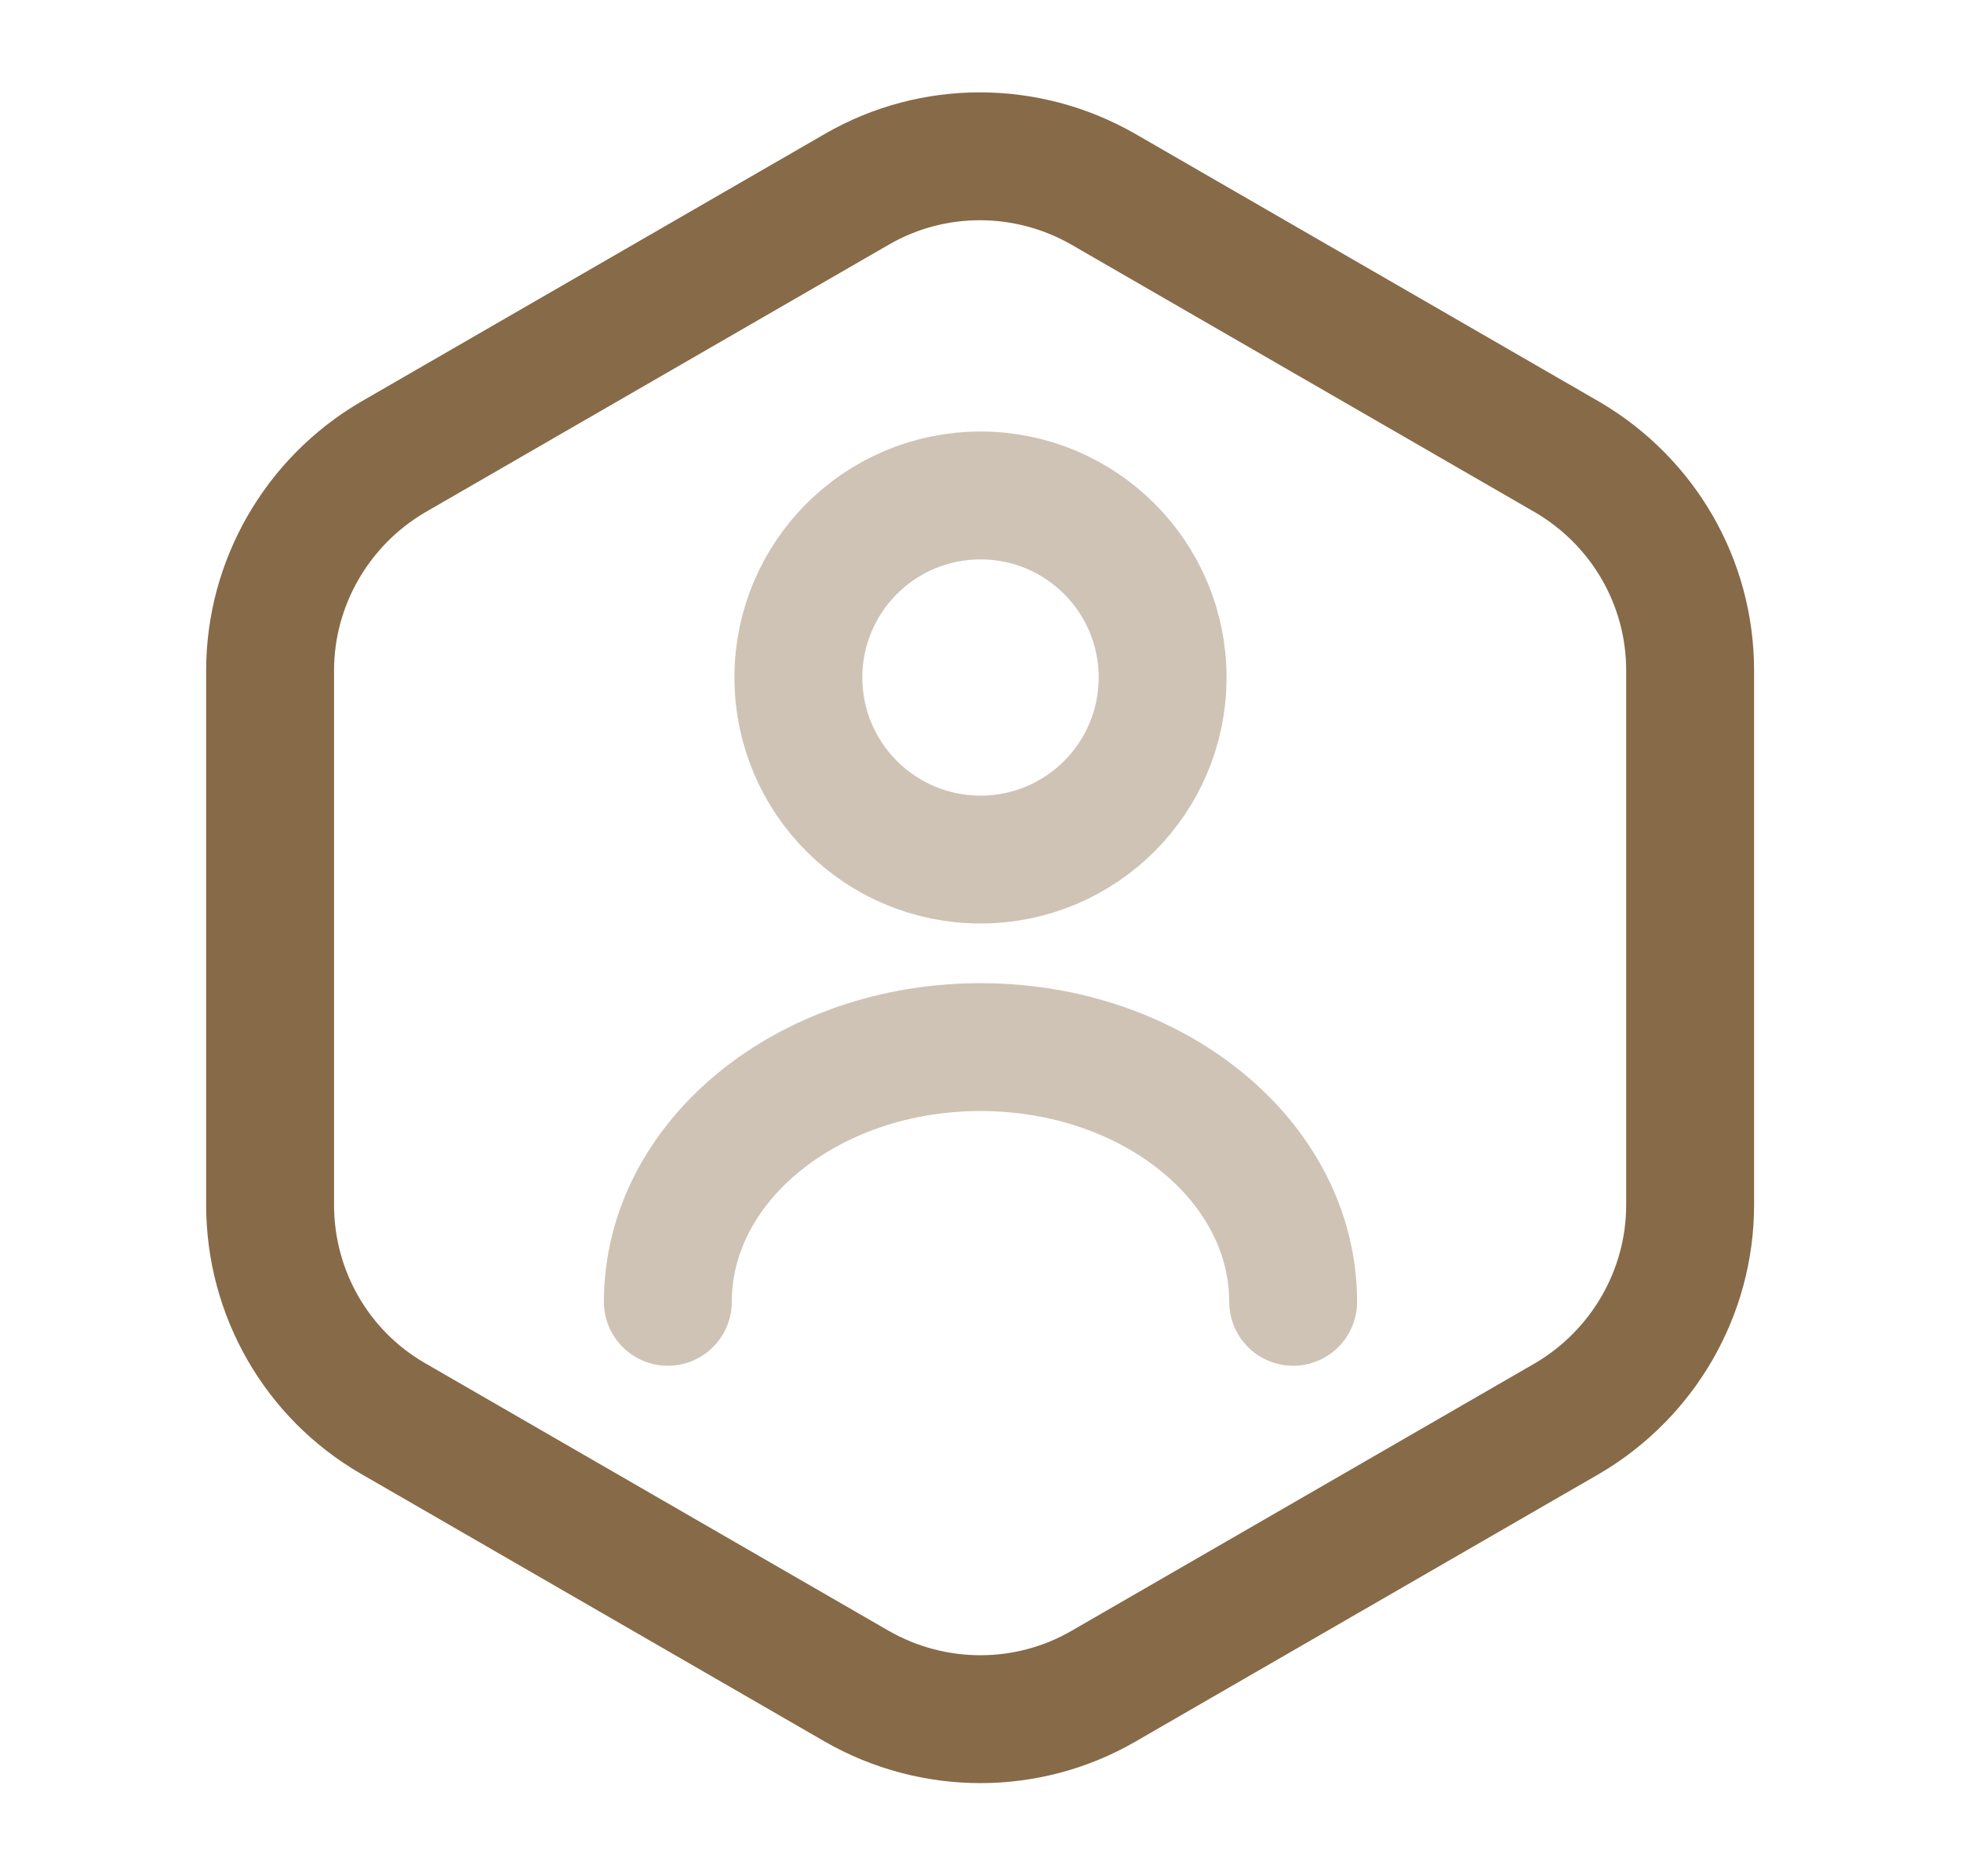
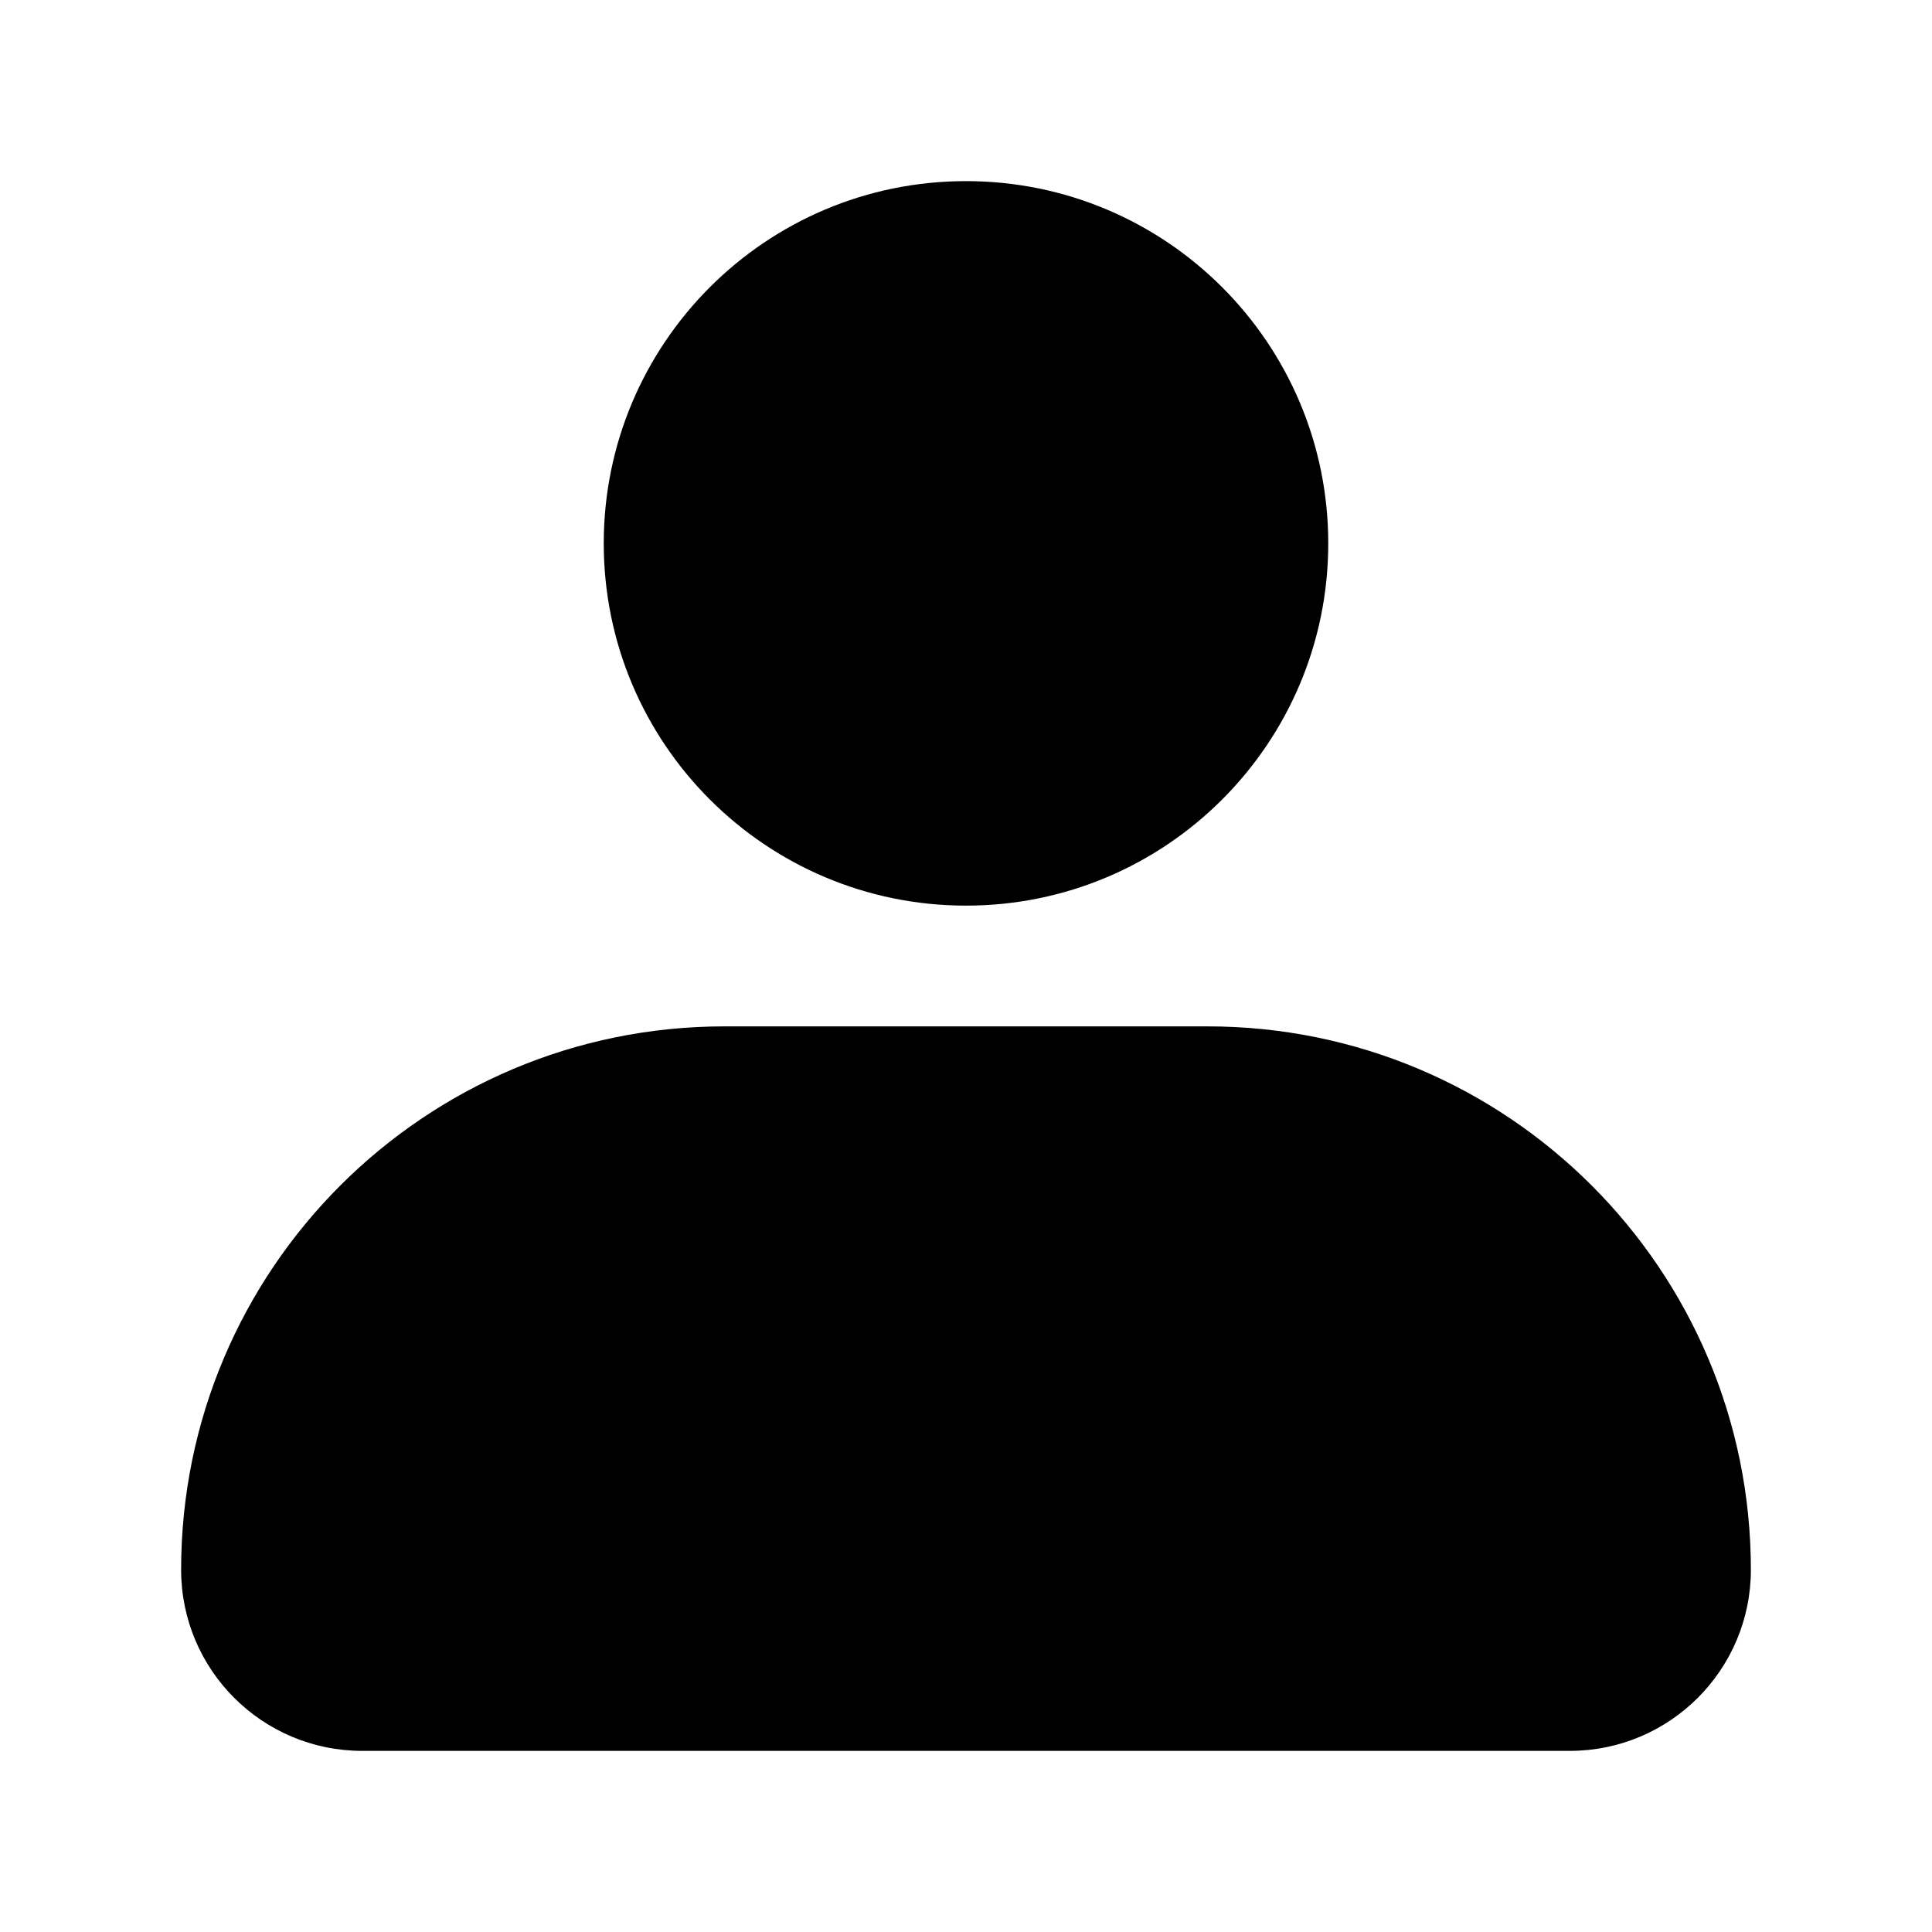
- <svg xmlns="http://www.w3.org/2000/svg" width="23" height="22" viewBox="0 0 23 22" fill="none">
-   <path d="M19.823 7.865V14.135C19.823 15.162 19.273 16.115 18.384 16.638L12.939 19.782C12.05 20.295 10.95 20.295 10.052 19.782L4.607 16.638C3.718 16.124 3.168 15.171 3.168 14.135V7.865C3.168 6.839 3.718 5.885 4.607 5.363L10.052 2.219C10.941 1.705 12.041 1.705 12.939 2.219L18.384 5.363C19.273 5.885 19.823 6.829 19.823 7.865Z" stroke="#876A48" stroke-width="1.5" stroke-linecap="round" stroke-linejoin="round" />
-   <path opacity="0.4" d="M11.5 10.083C12.68 10.083 13.636 9.127 13.636 7.947C13.636 6.768 12.68 5.812 11.5 5.812C10.32 5.812 9.364 6.768 9.364 7.947C9.364 9.127 10.32 10.083 11.5 10.083Z" stroke="#876A48" stroke-width="1.5" stroke-linecap="round" stroke-linejoin="round" />
-   <path opacity="0.4" d="M15.167 15.271C15.167 13.621 13.526 12.283 11.5 12.283C9.474 12.283 7.833 13.621 7.833 15.271" stroke="#876A48" stroke-width="1.5" stroke-linecap="round" stroke-linejoin="round" />
+ <svg xmlns="http://www.w3.org/2000/svg" viewBox="0 0 32 32" id="account">
+   <path d="M10 9a6 6 0 1 1 6 6 6 6 0 0 1-6-6Zm16 20H6a3 3 0 0 1-3-3 9 9 0 0 1 9-9h8a9 9 0 0 1 9 9 3 3 0 0 1-3 3Z" />
</svg>
